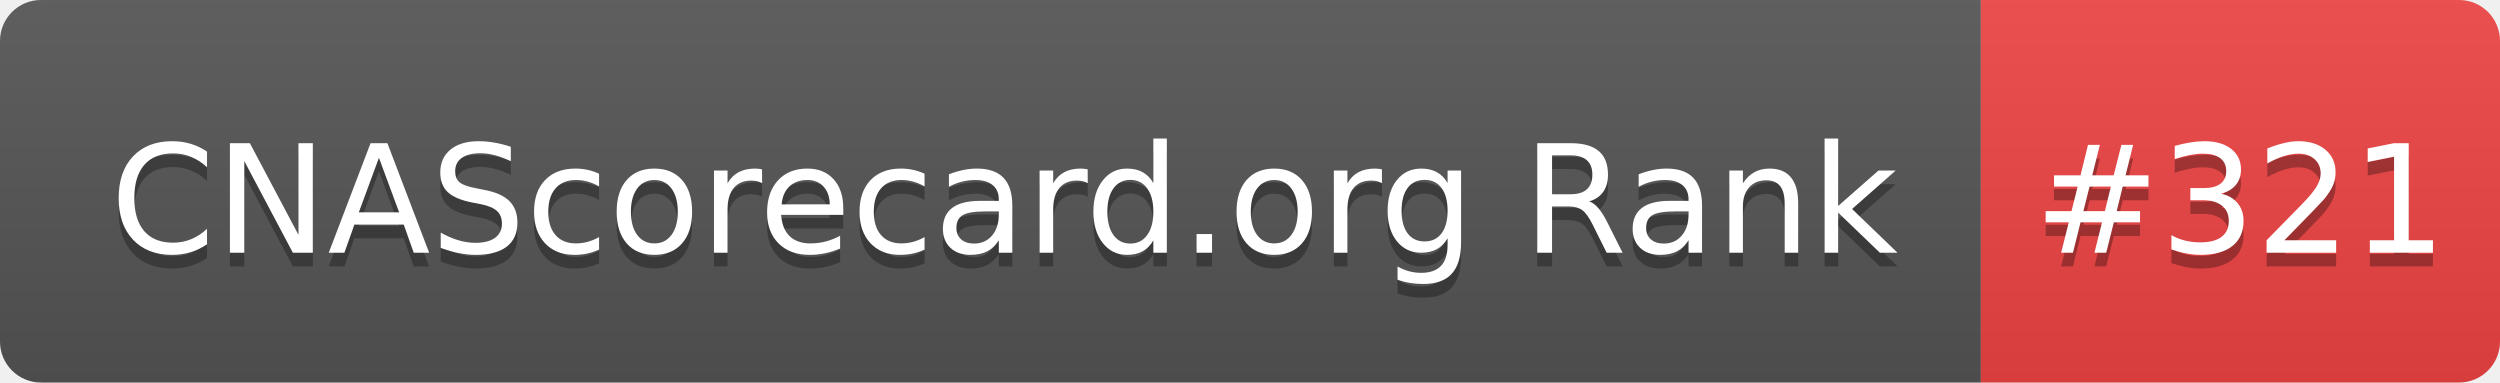
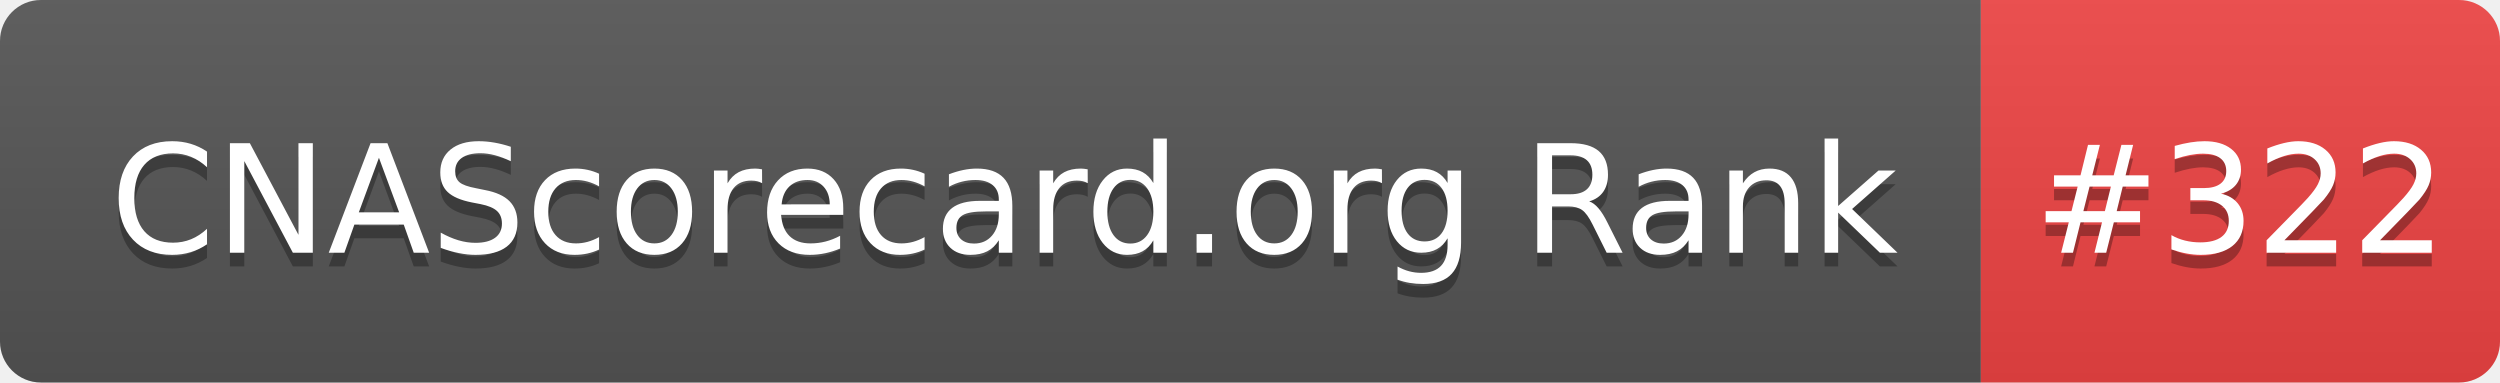
- <svg xmlns="http://www.w3.org/2000/svg" width="183" height="28" role="img" aria-label="CNAScorecard.org Rank: #321">
+ <svg xmlns="http://www.w3.org/2000/svg" width="183" height="28" role="img" aria-label="CNAScorecard.org Rank: #322">
  <linearGradient id="s" x2="0" y2="100%">
    <stop offset="0" stop-color="#bbb" stop-opacity=".1" />
    <stop offset="1" stop-opacity=".1" />
  </linearGradient>
  <clipPath id="r">
    <rect width="183" height="28" rx="3" fill="#fff" />
  </clipPath>
  <g clip-path="url(#r)">
    <rect width="145" height="28" fill="#555" />
    <rect x="145" width="38" height="28" fill="#EF4444" />
    <rect width="183" height="28" fill="url(#s)" />
  </g>
  <g fill="#fff" text-anchor="middle" font-family="Verdana,Geneva,DejaVu Sans,sans-serif" text-rendering="geometricPrecision" font-size="110">
    <text aria-hidden="true" x="735" y="195" fill="#010101" fill-opacity=".3" transform="scale(.1)" textLength="1350">CNAScorecard.org Rank</text>
    <text x="735" y="185" transform="scale(.1)" fill="#fff" textLength="1350">CNAScorecard.org Rank</text>
-     <text aria-hidden="true" x="1640" y="195" fill="#010101" fill-opacity=".3" transform="scale(.1)" textLength="280">#321</text>
-     <text x="1640" y="185" transform="scale(.1)" fill="#fff" textLength="280">#321</text>
+     <text aria-hidden="true" x="1640" y="195" fill="#010101" fill-opacity=".3" transform="scale(.1)" textLength="280">#322</text>
+     <text x="1640" y="185" transform="scale(.1)" fill="#fff" textLength="280">#322</text>
  </g>
</svg>
